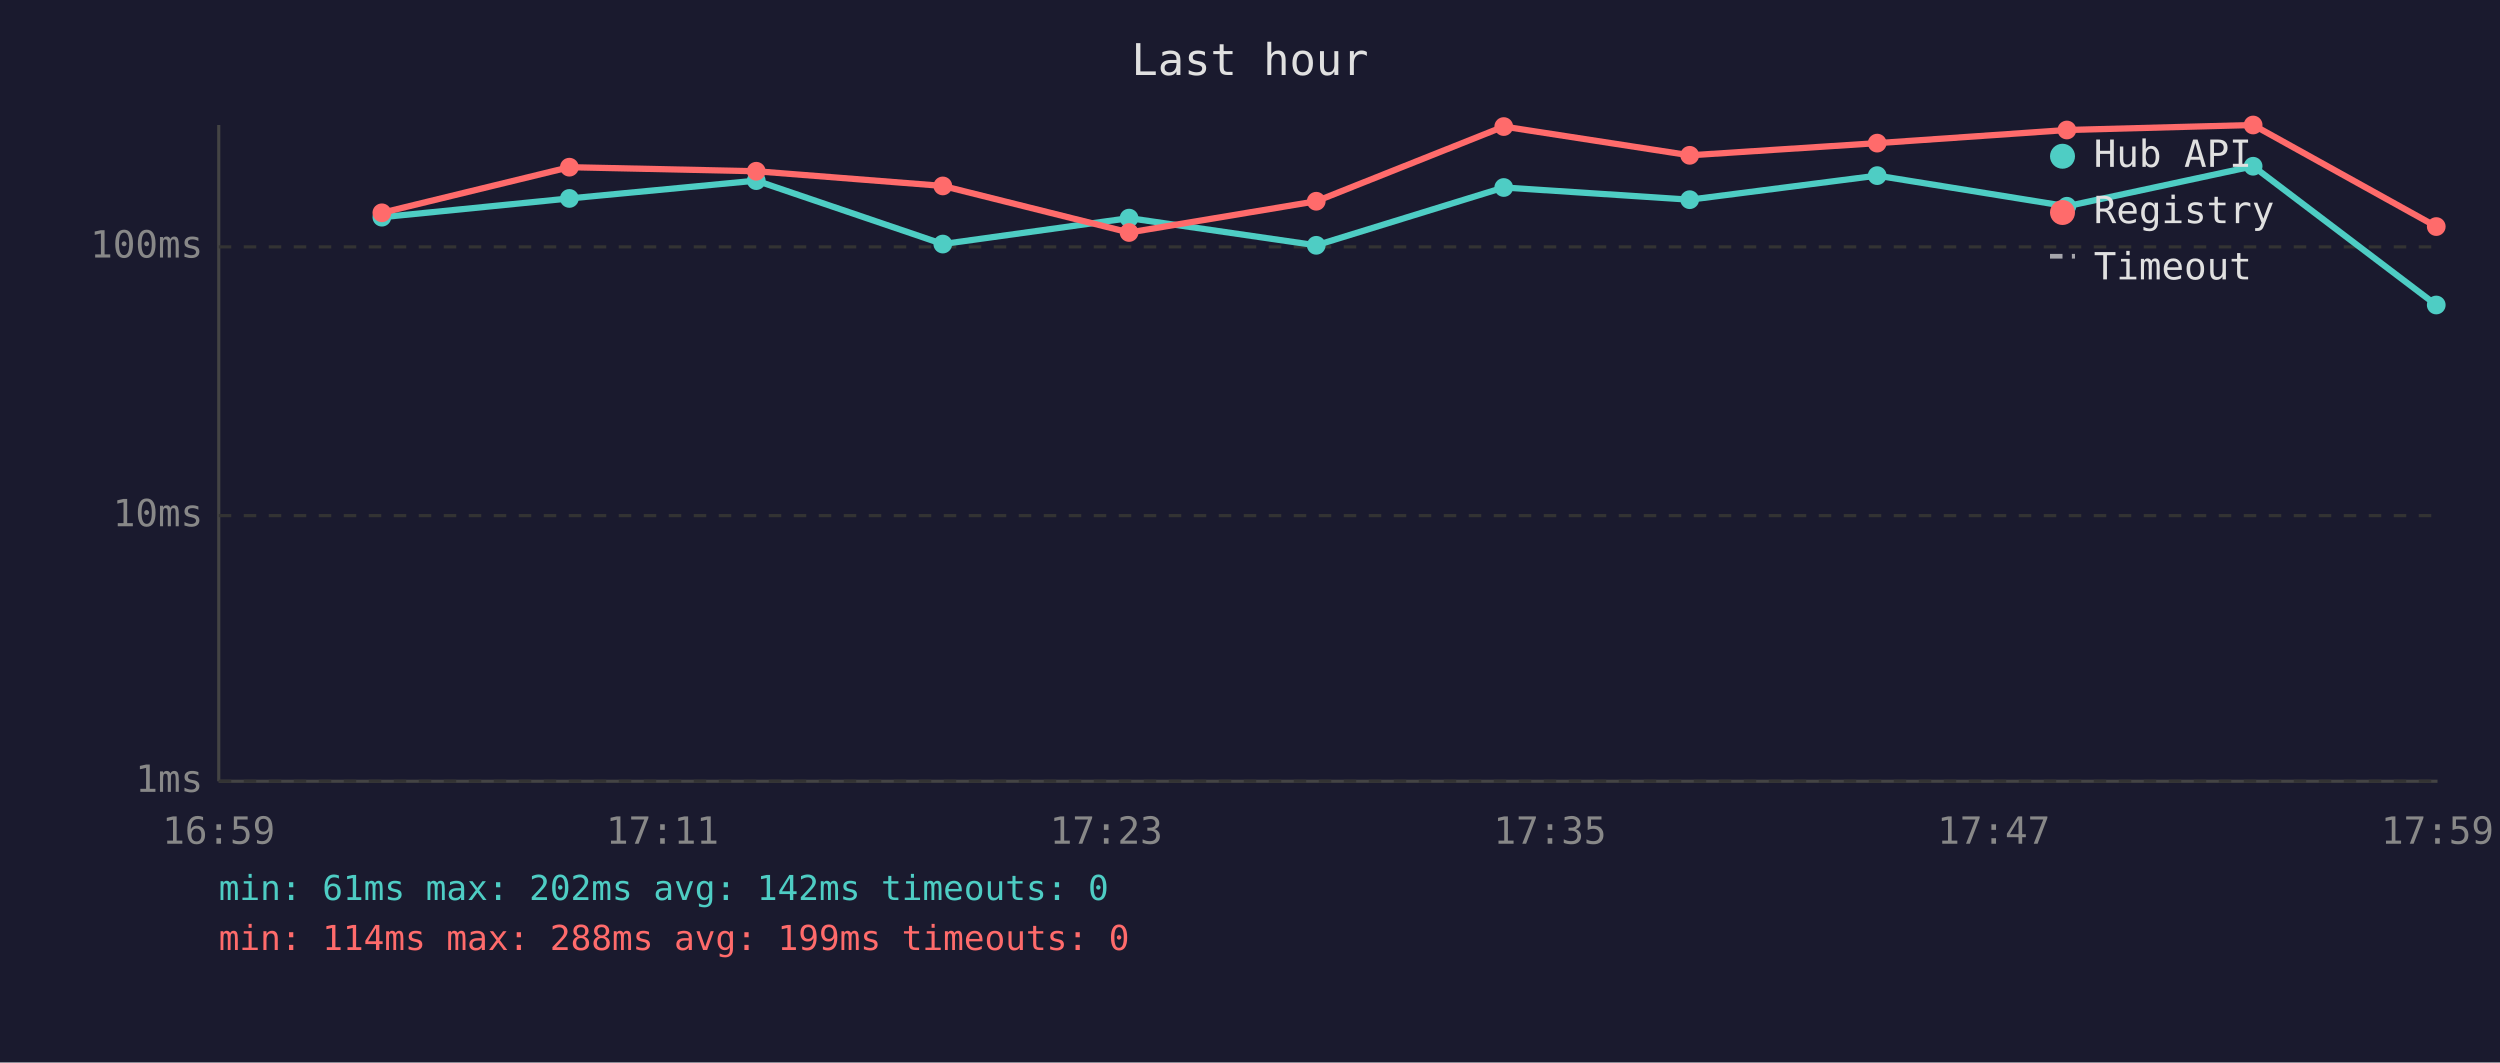
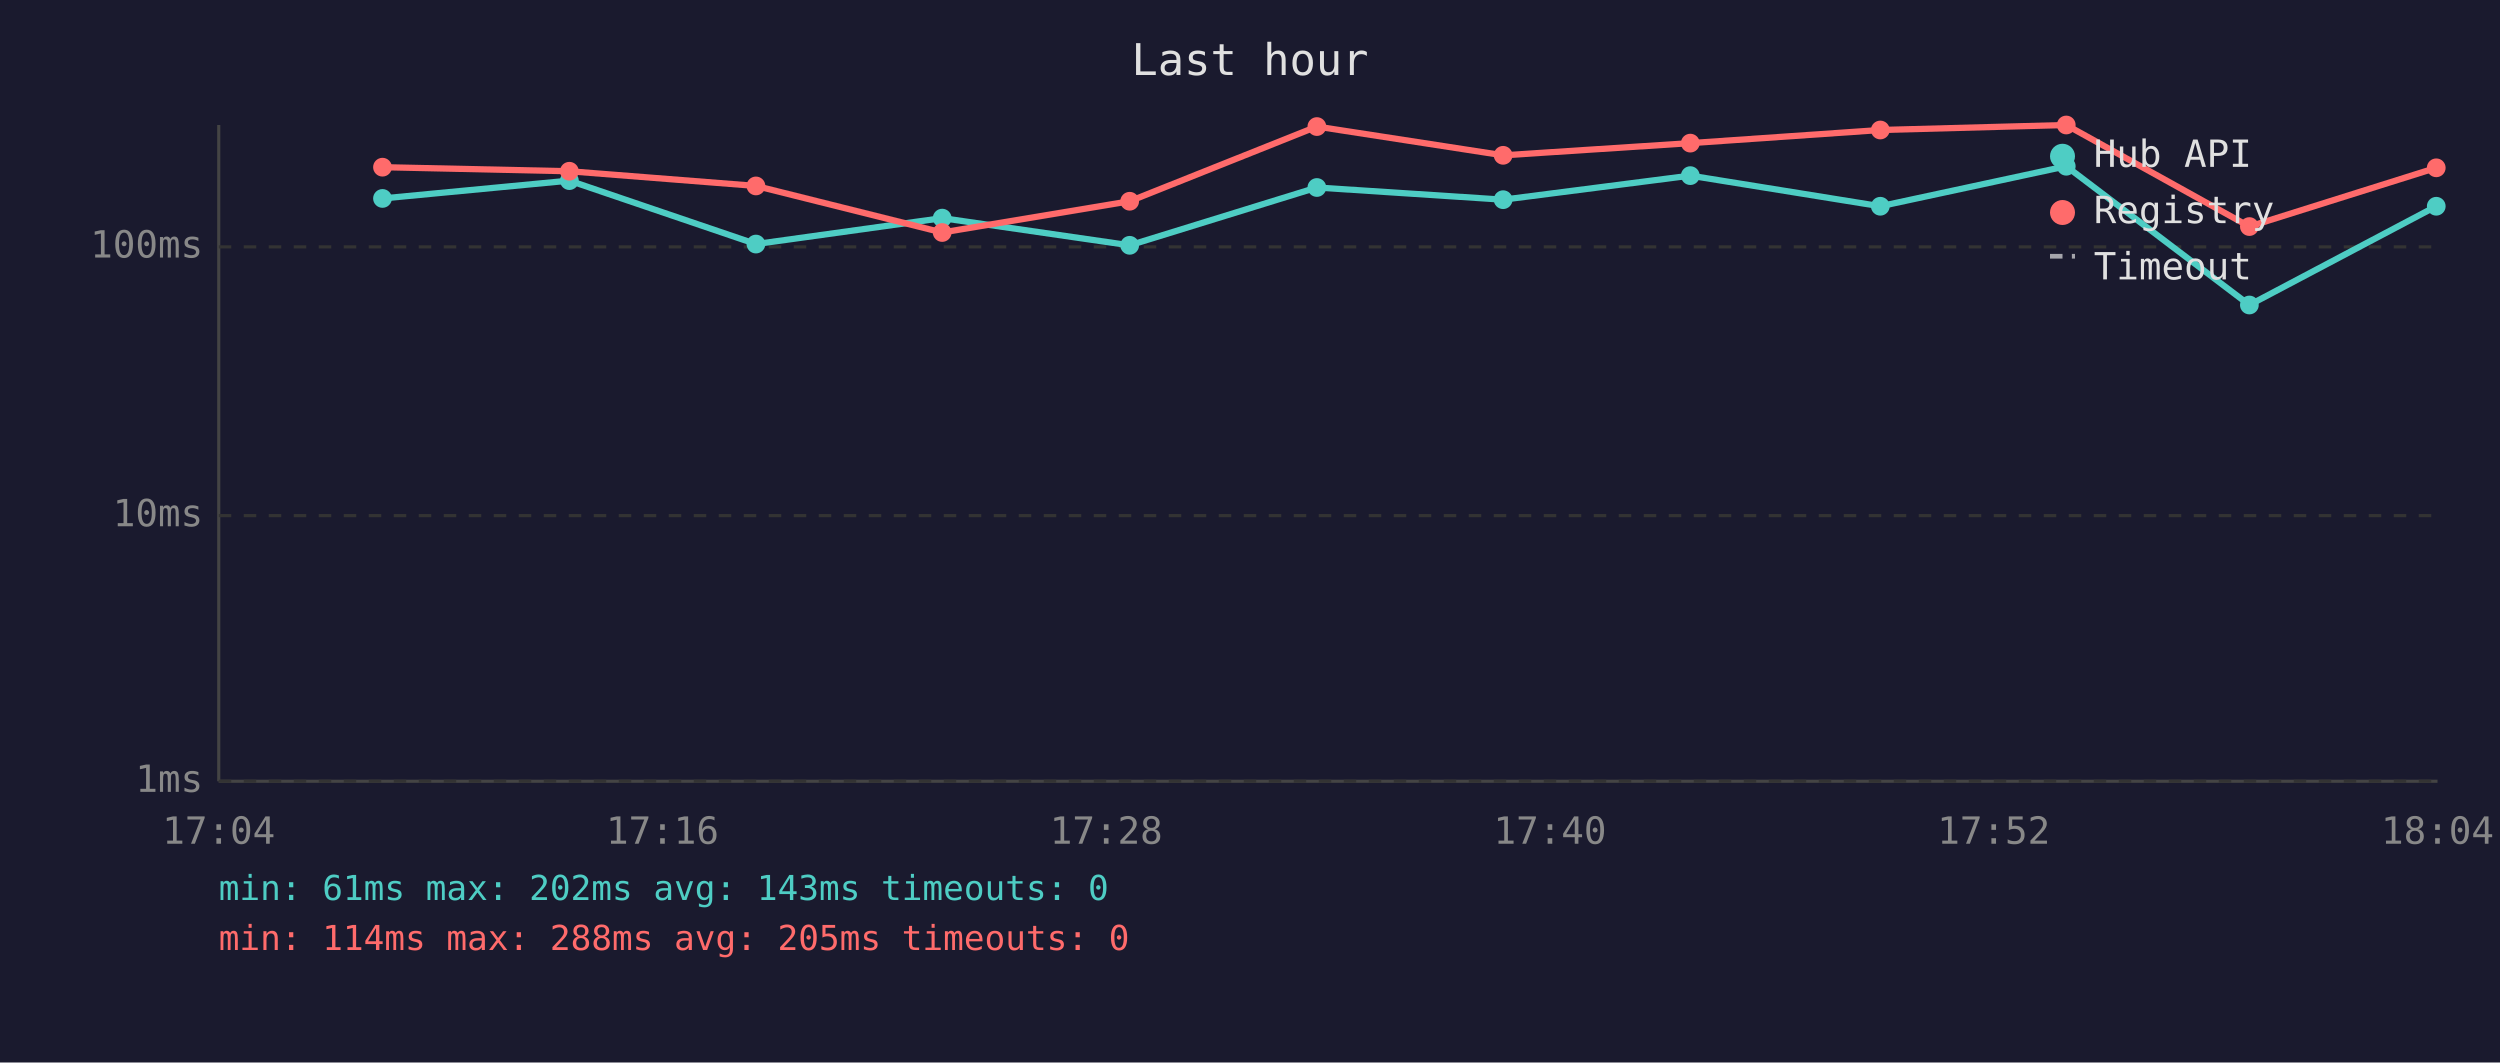
<svg xmlns="http://www.w3.org/2000/svg" viewBox="0 0 800 340" font-family="monospace" font-size="12">
  <rect width="800" height="340" fill="#1a1a2e" />
  <text x="400" y="24" fill="#e0e0e0" font-size="14" text-anchor="middle">Last hour</text>
  <line x1="70" y1="40" x2="70" y2="250" stroke="#444" stroke-width="1" />
  <line x1="70" y1="250" x2="780" y2="250" stroke="#444" stroke-width="1" />
  <line x1="70" y1="250" x2="780" y2="250" stroke="#333" stroke-width="1" stroke-dasharray="4" />
  <text x="65" y="250" fill="#888" text-anchor="end" dominant-baseline="middle">1ms</text>
  <line x1="70" y1="165" x2="780" y2="165" stroke="#333" stroke-width="1" stroke-dasharray="4" />
  <text x="65" y="165" fill="#888" text-anchor="end" dominant-baseline="middle">10ms</text>
  <line x1="70" y1="79" x2="780" y2="79" stroke="#333" stroke-width="1" stroke-dasharray="4" />
  <text x="65" y="79" fill="#888" text-anchor="end" dominant-baseline="middle">100ms</text>
-   <text x="70" y="270" fill="#888" text-anchor="middle">16:59</text>
-   <text x="212" y="270" fill="#888" text-anchor="middle">17:11</text>
-   <text x="354" y="270" fill="#888" text-anchor="middle">17:23</text>
-   <text x="496" y="270" fill="#888" text-anchor="middle">17:35</text>
-   <text x="638" y="270" fill="#888" text-anchor="middle">17:47</text>
-   <text x="780" y="270" fill="#888" text-anchor="middle">17:59</text>
-   <polyline points="122.2,69.5 182.2,63.5 242.0,57.8 301.7,78.1 361.3,69.8 421.2,78.5 481.2,60.0 540.7,63.9 600.7,56.2 661.4,66.0 721.0,53.2 779.6,97.6" fill="none" stroke="#4ecdc4" stroke-width="2" opacity="1" />
-   <circle cx="122.2" cy="69.5" r="3" fill="#4ecdc4" />
-   <circle cx="182.2" cy="63.5" r="3" fill="#4ecdc4" />
-   <circle cx="242.0" cy="57.8" r="3" fill="#4ecdc4" />
-   <circle cx="301.7" cy="78.1" r="3" fill="#4ecdc4" />
-   <circle cx="361.3" cy="69.8" r="3" fill="#4ecdc4" />
-   <circle cx="421.2" cy="78.5" r="3" fill="#4ecdc4" />
-   <circle cx="481.2" cy="60.0" r="3" fill="#4ecdc4" />
-   <circle cx="540.7" cy="63.9" r="3" fill="#4ecdc4" />
-   <circle cx="600.7" cy="56.2" r="3" fill="#4ecdc4" />
-   <circle cx="661.4" cy="66.0" r="3" fill="#4ecdc4" />
-   <circle cx="721.0" cy="53.2" r="3" fill="#4ecdc4" />
-   <circle cx="779.6" cy="97.6" r="3" fill="#4ecdc4" />
-   <polyline points="122.2,68.1 182.2,53.5 242.0,54.8 301.7,59.5 361.3,74.4 421.2,64.4 481.2,40.5 540.7,49.7 600.7,45.8 661.4,41.6 721.0,40.0 779.6,72.5" fill="none" stroke="#ff6b6b" stroke-width="2" opacity="1" />
-   <circle cx="122.2" cy="68.1" r="3" fill="#ff6b6b" />
-   <circle cx="182.2" cy="53.5" r="3" fill="#ff6b6b" />
-   <circle cx="242.0" cy="54.8" r="3" fill="#ff6b6b" />
-   <circle cx="301.7" cy="59.5" r="3" fill="#ff6b6b" />
-   <circle cx="361.3" cy="74.4" r="3" fill="#ff6b6b" />
-   <circle cx="421.2" cy="64.4" r="3" fill="#ff6b6b" />
-   <circle cx="481.2" cy="40.5" r="3" fill="#ff6b6b" />
-   <circle cx="540.7" cy="49.7" r="3" fill="#ff6b6b" />
-   <circle cx="600.7" cy="45.8" r="3" fill="#ff6b6b" />
-   <circle cx="661.4" cy="41.6" r="3" fill="#ff6b6b" />
-   <circle cx="721.0" cy="40.0" r="3" fill="#ff6b6b" />
-   <circle cx="779.6" cy="72.5" r="3" fill="#ff6b6b" />
+   <text x="70" y="270" fill="#888" text-anchor="middle">17:04</text>
+   <text x="212" y="270" fill="#888" text-anchor="middle">17:16</text>
+   <text x="354" y="270" fill="#888" text-anchor="middle">17:28</text>
+   <text x="496" y="270" fill="#888" text-anchor="middle">17:40</text>
+   <text x="638" y="270" fill="#888" text-anchor="middle">17:52</text>
+   <text x="780" y="270" fill="#888" text-anchor="middle">18:04</text>
+   <polyline points="122.4,63.5 182.2,57.8 241.9,78.1 301.5,69.8 361.5,78.5 421.4,60.0 481.0,63.9 540.9,56.2 601.7,66.0 661.2,53.2 719.8,97.6 779.6,66.0" fill="none" stroke="#4ecdc4" stroke-width="2" opacity="1" />
+   <circle cx="122.4" cy="63.5" r="3" fill="#4ecdc4" />
+   <circle cx="182.2" cy="57.8" r="3" fill="#4ecdc4" />
+   <circle cx="241.9" cy="78.1" r="3" fill="#4ecdc4" />
+   <circle cx="301.5" cy="69.8" r="3" fill="#4ecdc4" />
+   <circle cx="361.5" cy="78.5" r="3" fill="#4ecdc4" />
+   <circle cx="421.4" cy="60.0" r="3" fill="#4ecdc4" />
+   <circle cx="481.0" cy="63.9" r="3" fill="#4ecdc4" />
+   <circle cx="540.9" cy="56.2" r="3" fill="#4ecdc4" />
+   <circle cx="601.7" cy="66.0" r="3" fill="#4ecdc4" />
+   <circle cx="661.2" cy="53.2" r="3" fill="#4ecdc4" />
+   <circle cx="719.8" cy="97.6" r="3" fill="#4ecdc4" />
+   <circle cx="779.6" cy="66.0" r="3" fill="#4ecdc4" />
+   <polyline points="122.4,53.5 182.2,54.8 241.9,59.5 301.5,74.4 361.5,64.4 421.4,40.5 481.0,49.7 540.9,45.8 601.7,41.6 661.2,40.0 719.8,72.5 779.6,53.7" fill="none" stroke="#ff6b6b" stroke-width="2" opacity="1" />
+   <circle cx="122.4" cy="53.5" r="3" fill="#ff6b6b" />
+   <circle cx="182.2" cy="54.8" r="3" fill="#ff6b6b" />
+   <circle cx="241.9" cy="59.5" r="3" fill="#ff6b6b" />
+   <circle cx="301.5" cy="74.4" r="3" fill="#ff6b6b" />
+   <circle cx="361.5" cy="64.4" r="3" fill="#ff6b6b" />
+   <circle cx="421.4" cy="40.5" r="3" fill="#ff6b6b" />
+   <circle cx="481.0" cy="49.7" r="3" fill="#ff6b6b" />
+   <circle cx="540.9" cy="45.8" r="3" fill="#ff6b6b" />
+   <circle cx="601.7" cy="41.6" r="3" fill="#ff6b6b" />
+   <circle cx="661.2" cy="40.0" r="3" fill="#ff6b6b" />
+   <circle cx="719.8" cy="72.5" r="3" fill="#ff6b6b" />
+   <circle cx="779.6" cy="53.7" r="3" fill="#ff6b6b" />
  <circle cx="660" cy="50" r="4" fill="#4ecdc4" />
  <text x="670" y="50" fill="#e0e0e0" dominant-baseline="middle">Hub API</text>
  <circle cx="660" cy="68" r="4" fill="#ff6b6b" />
  <text x="670" y="68" fill="#e0e0e0" dominant-baseline="middle">Registry</text>
  <line x1="656" y1="82" x2="664" y2="82" stroke="#e0e0e0" stroke-width="1.5" stroke-dasharray="4,3" opacity="0.7" />
  <text x="670" y="86" fill="#e0e0e0" dominant-baseline="middle">Timeout</text>
-   <text x="70" y="288" fill="#4ecdc4" font-size="11">min: 61ms  max: 202ms  avg: 142ms  timeouts: 0</text>
-   <text x="70" y="304" fill="#ff6b6b" font-size="11">min: 114ms  max: 288ms  avg: 199ms  timeouts: 0</text>
+   <text x="70" y="288" fill="#4ecdc4" font-size="11">min: 61ms  max: 202ms  avg: 143ms  timeouts: 0</text>
+   <text x="70" y="304" fill="#ff6b6b" font-size="11">min: 114ms  max: 288ms  avg: 205ms  timeouts: 0</text>
</svg>
